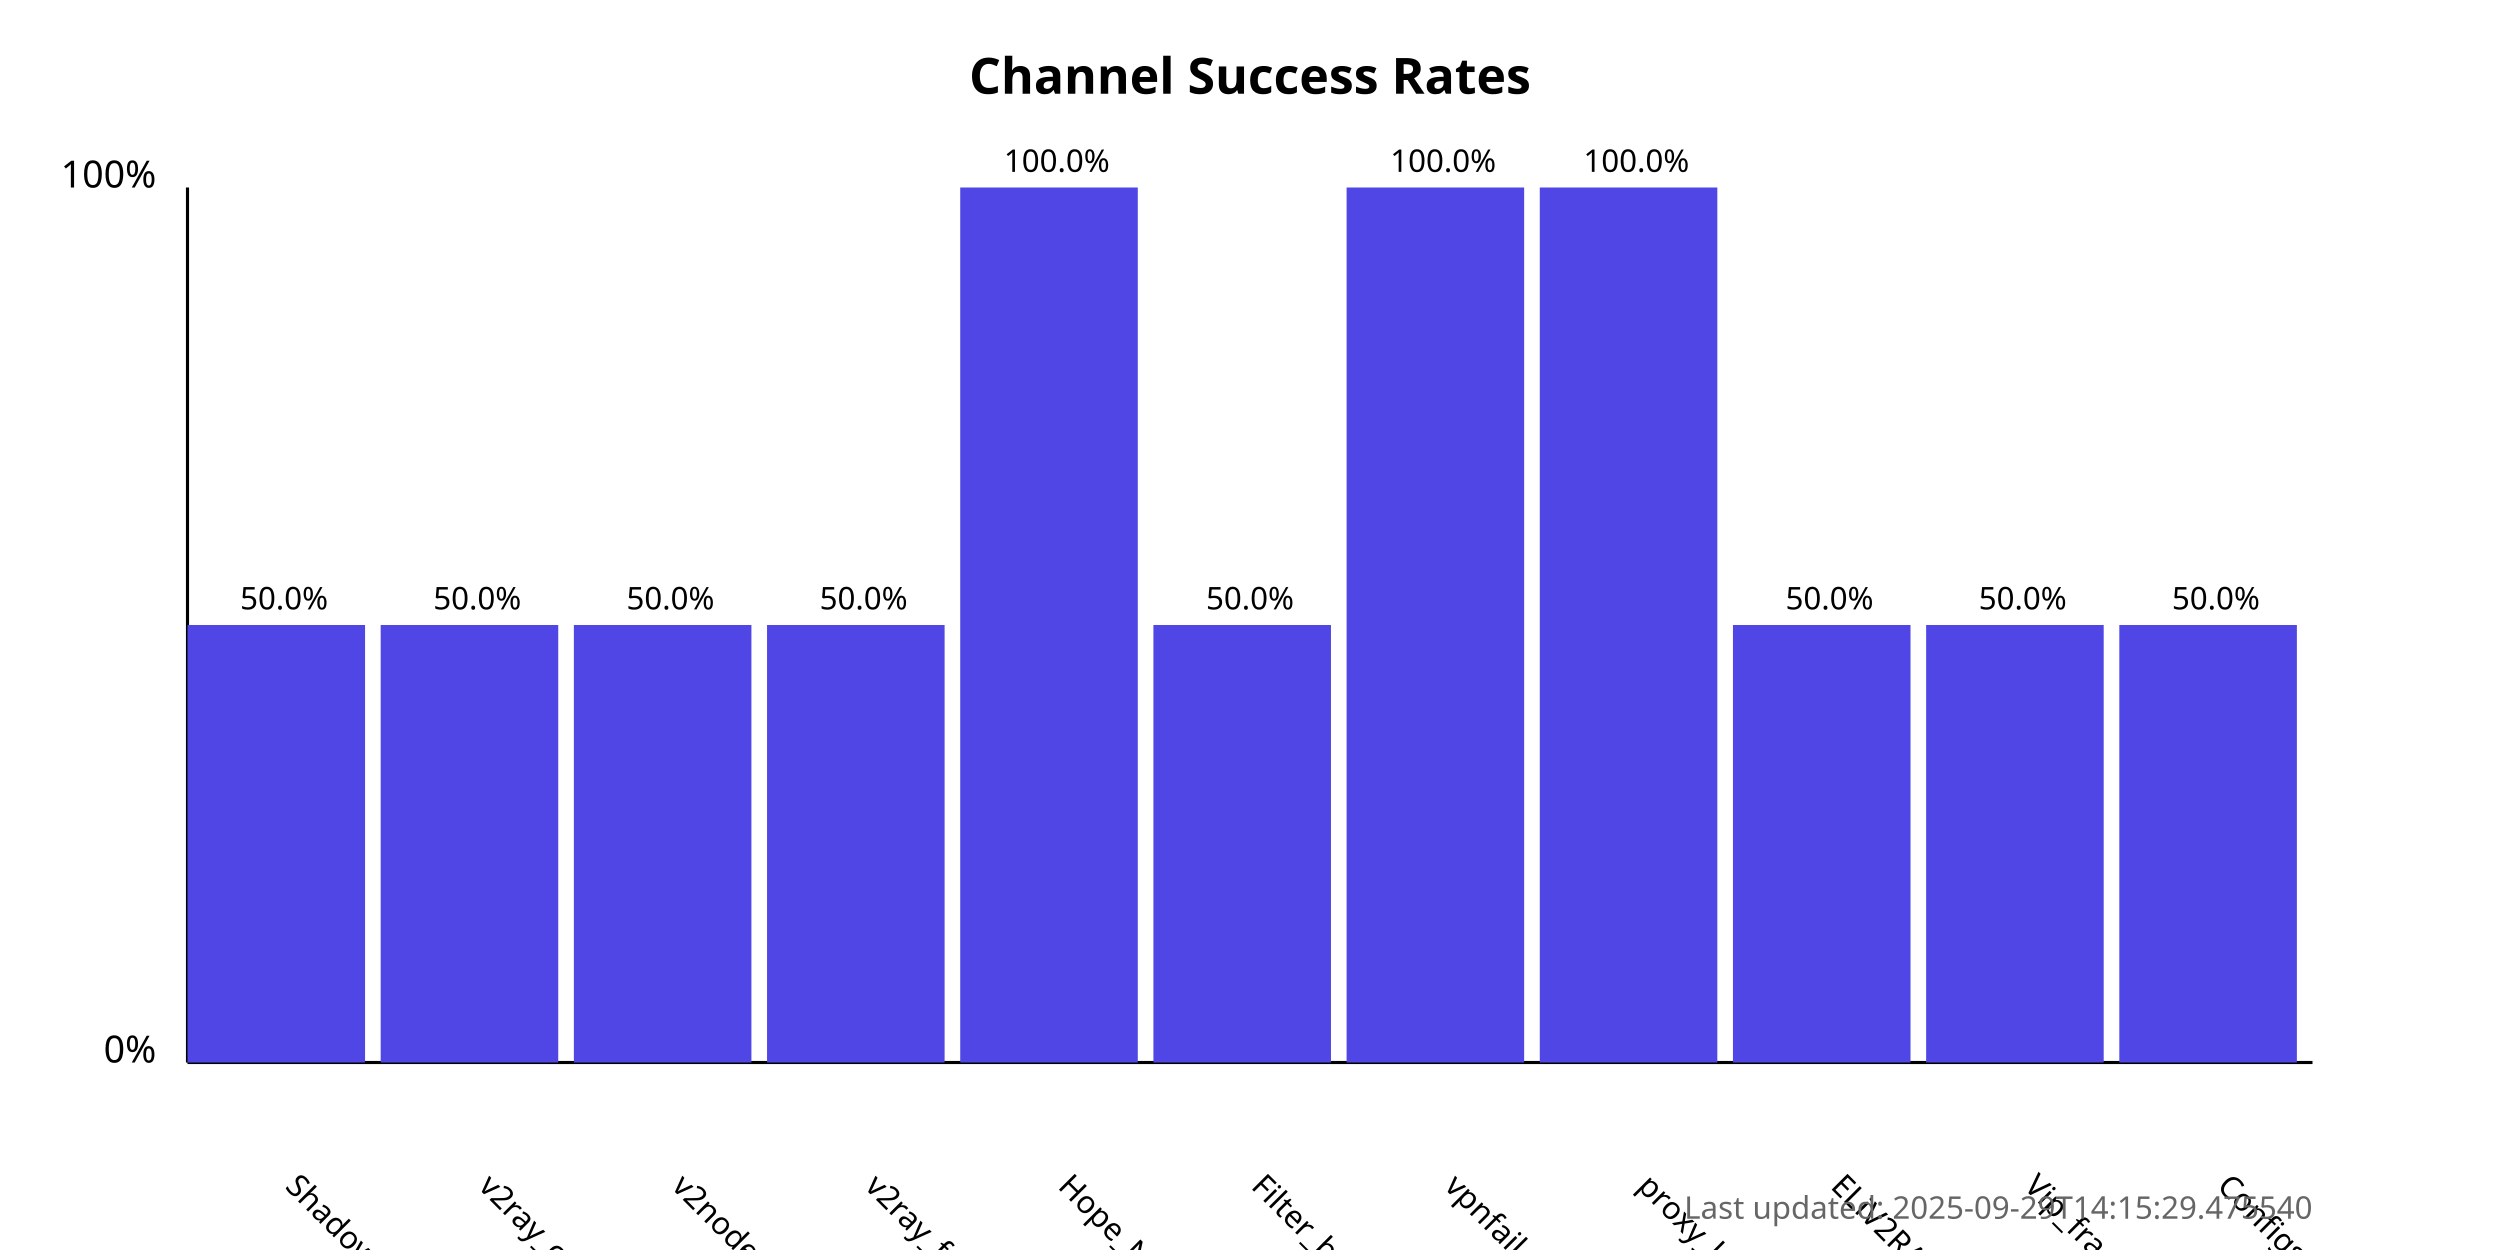
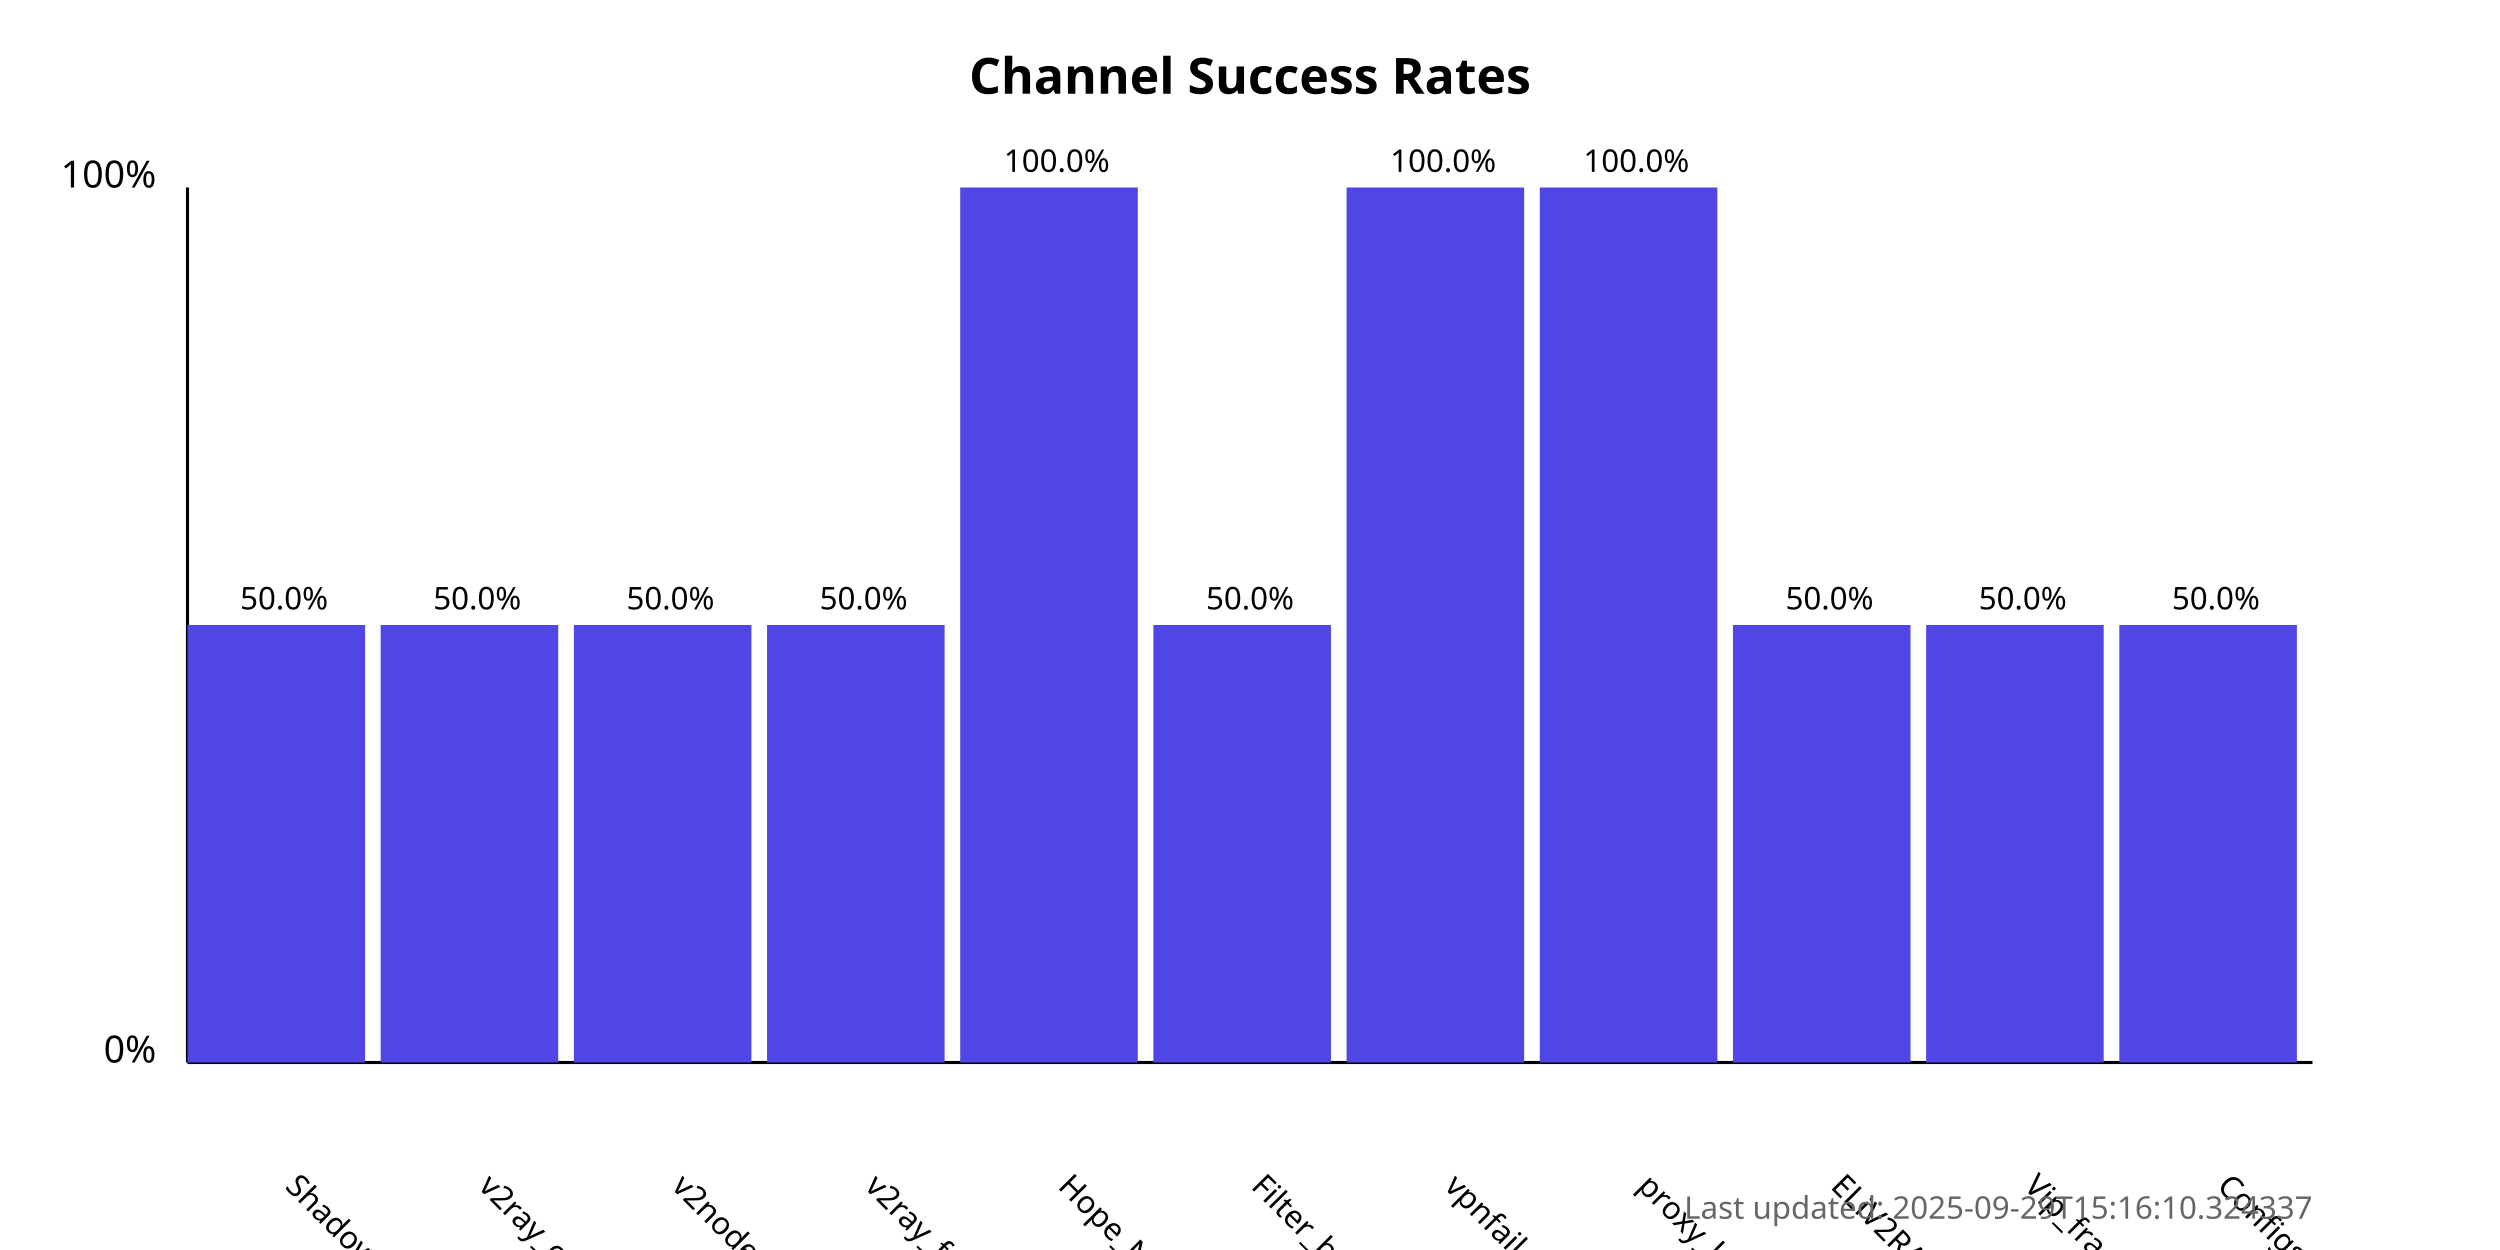
<svg xmlns="http://www.w3.org/2000/svg" width="800" height="400">
  <style>
            .chart-title { font: bold 16px sans-serif; }
            .axis-label { font: 12px sans-serif; }
            .tick-label { font: 10px sans-serif; }
            .bar { fill: #4f46e5; }
            .bar:hover { fill: #6366f1; }
            .timestamp { font: 10px sans-serif; fill: #666; }
        </style>
  <text x="400.0" y="30" text-anchor="middle" class="chart-title">
            Channel Success Rates
        </text>
  <line x1="60" y1="340" x2="60" y2="60" stroke="black" stroke-width="1" />
  <line x1="60" y1="340" x2="740" y2="340" stroke="black" stroke-width="1" />
  <text x="50" y="340" text-anchor="end" class="axis-label">0%</text>
  <text x="50" y="60" text-anchor="end" class="axis-label">100%</text>
  <g>
    <rect x="60" y="200.0" width="56.818" height="140.0" class="bar" />
    <text x="90.909" y="380" transform="rotate(45, 90.90909, 380)" text-anchor="start" class="tick-label">
                ShadowProxy66
            </text>
    <text x="90.909" y="195.0" text-anchor="middle" class="tick-label">
                50.0%
            </text>
  </g>
  <g>
    <rect x="121.818" y="200.0" width="56.818" height="140.0" class="bar" />
    <text x="152.727" y="380" transform="rotate(45, 152.7273, 380)" text-anchor="start" class="tick-label">
                v2ray_configs_pool
            </text>
    <text x="152.727" y="195.0" text-anchor="middle" class="tick-label">
                50.0%
            </text>
  </g>
  <g>
    <rect x="183.636" y="200.0" width="56.818" height="140.0" class="bar" />
    <text x="214.545" y="380" transform="rotate(45, 214.5455, 380)" text-anchor="start" class="tick-label">
                v2nodes
            </text>
    <text x="214.545" y="195.0" text-anchor="middle" class="tick-label">
                50.0%
            </text>
  </g>
  <g>
    <rect x="245.455" y="200.0" width="56.818" height="140.0" class="bar" />
    <text x="276.364" y="380" transform="rotate(45, 276.3636, 380)" text-anchor="start" class="tick-label">
                v2ray_free_conf
            </text>
    <text x="276.364" y="195.0" text-anchor="middle" class="tick-label">
                50.0%
            </text>
  </g>
  <g>
    <rect x="307.273" y="60.0" width="56.818" height="280.0" class="bar" />
    <text x="338.182" y="380" transform="rotate(45, 338.1818, 380)" text-anchor="start" class="tick-label">
                Hope_Net
            </text>
    <text x="338.182" y="55.0" text-anchor="middle" class="tick-label">
                100.0%
            </text>
  </g>
  <g>
    <rect x="369.091" y="200.0" width="56.818" height="140.0" class="bar" />
    <text x="400.0" y="380" transform="rotate(45, 400.0, 380)" text-anchor="start" class="tick-label">
                Filter_breaker
            </text>
    <text x="400.0" y="195.0" text-anchor="middle" class="tick-label">
                50.0%
            </text>
  </g>
  <g>
    <rect x="430.909" y="60.0" width="56.818" height="280.0" class="bar" />
    <text x="461.818" y="380" transform="rotate(45, 461.8182, 380)" text-anchor="start" class="tick-label">
                vpnfail_vless
            </text>
    <text x="461.818" y="55.0" text-anchor="middle" class="tick-label">
                100.0%
            </text>
  </g>
  <g>
    <rect x="492.727" y="60.0" width="56.818" height="280.0" class="bar" />
    <text x="523.636" y="380" transform="rotate(45, 523.6364, 380)" text-anchor="start" class="tick-label">
                proxy_kafee
            </text>
    <text x="523.636" y="55.0" text-anchor="middle" class="tick-label">
                100.0%
            </text>
  </g>
  <g>
    <rect x="554.545" y="200.0" width="56.818" height="140.0" class="bar" />
    <text x="585.455" y="380" transform="rotate(45, 585.4545, 380)" text-anchor="start" class="tick-label">
                ELiV2RAY
            </text>
    <text x="585.455" y="195.0" text-anchor="middle" class="tick-label">
                50.0%
            </text>
  </g>
  <g>
    <rect x="616.364" y="200.0" width="56.818" height="140.0" class="bar" />
    <text x="647.273" y="380" transform="rotate(45, 647.2727, 380)" text-anchor="start" class="tick-label">
                Vip_fragment_v2ray
            </text>
    <text x="647.273" y="195.0" text-anchor="middle" class="tick-label">
                50.0%
            </text>
  </g>
  <g>
    <rect x="678.182" y="200.0" width="56.818" height="140.0" class="bar" />
    <text x="709.091" y="380" transform="rotate(45, 709.0909, 380)" text-anchor="start" class="tick-label">
                ConfigsHubPlus
            </text>
    <text x="709.091" y="195.0" text-anchor="middle" class="tick-label">
                50.0%
            </text>
  </g>
  <text x="740" y="390" text-anchor="end" class="timestamp">
-             Last updated: 2025-09-29T14:15:29.475540
+             Last updated: 2025-09-29T15:16:10.324337
        </text>
</svg>
